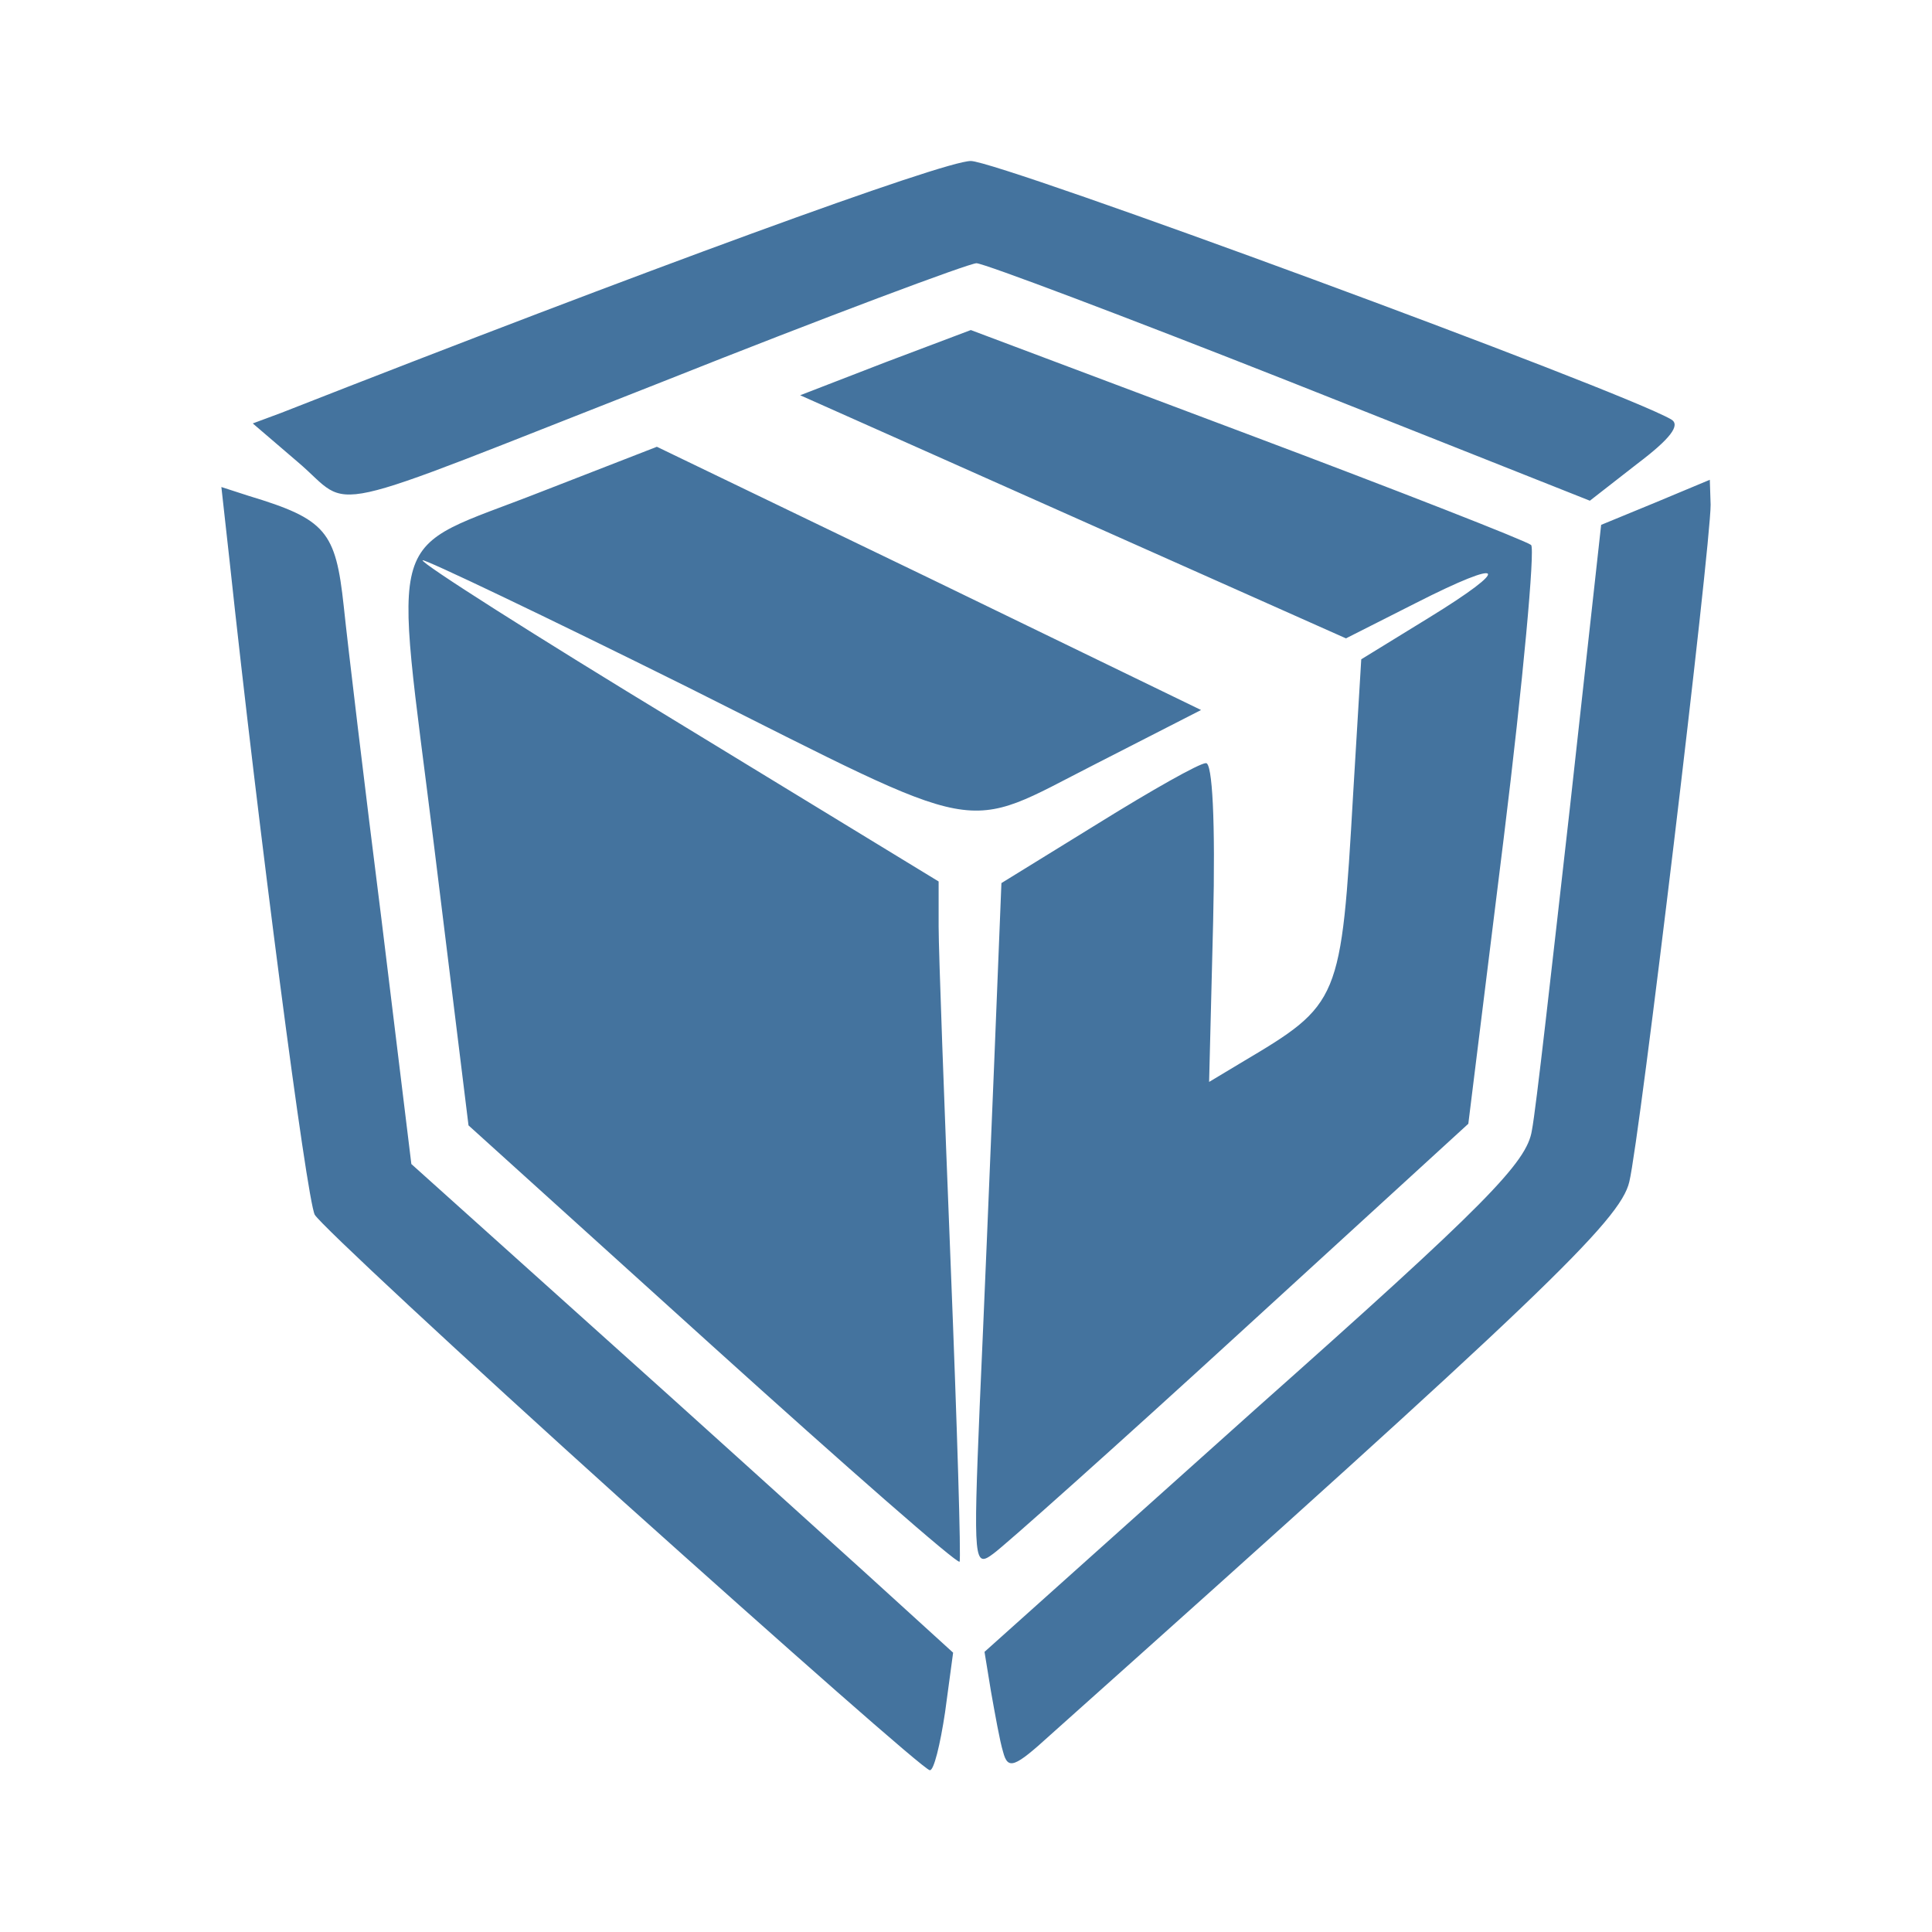
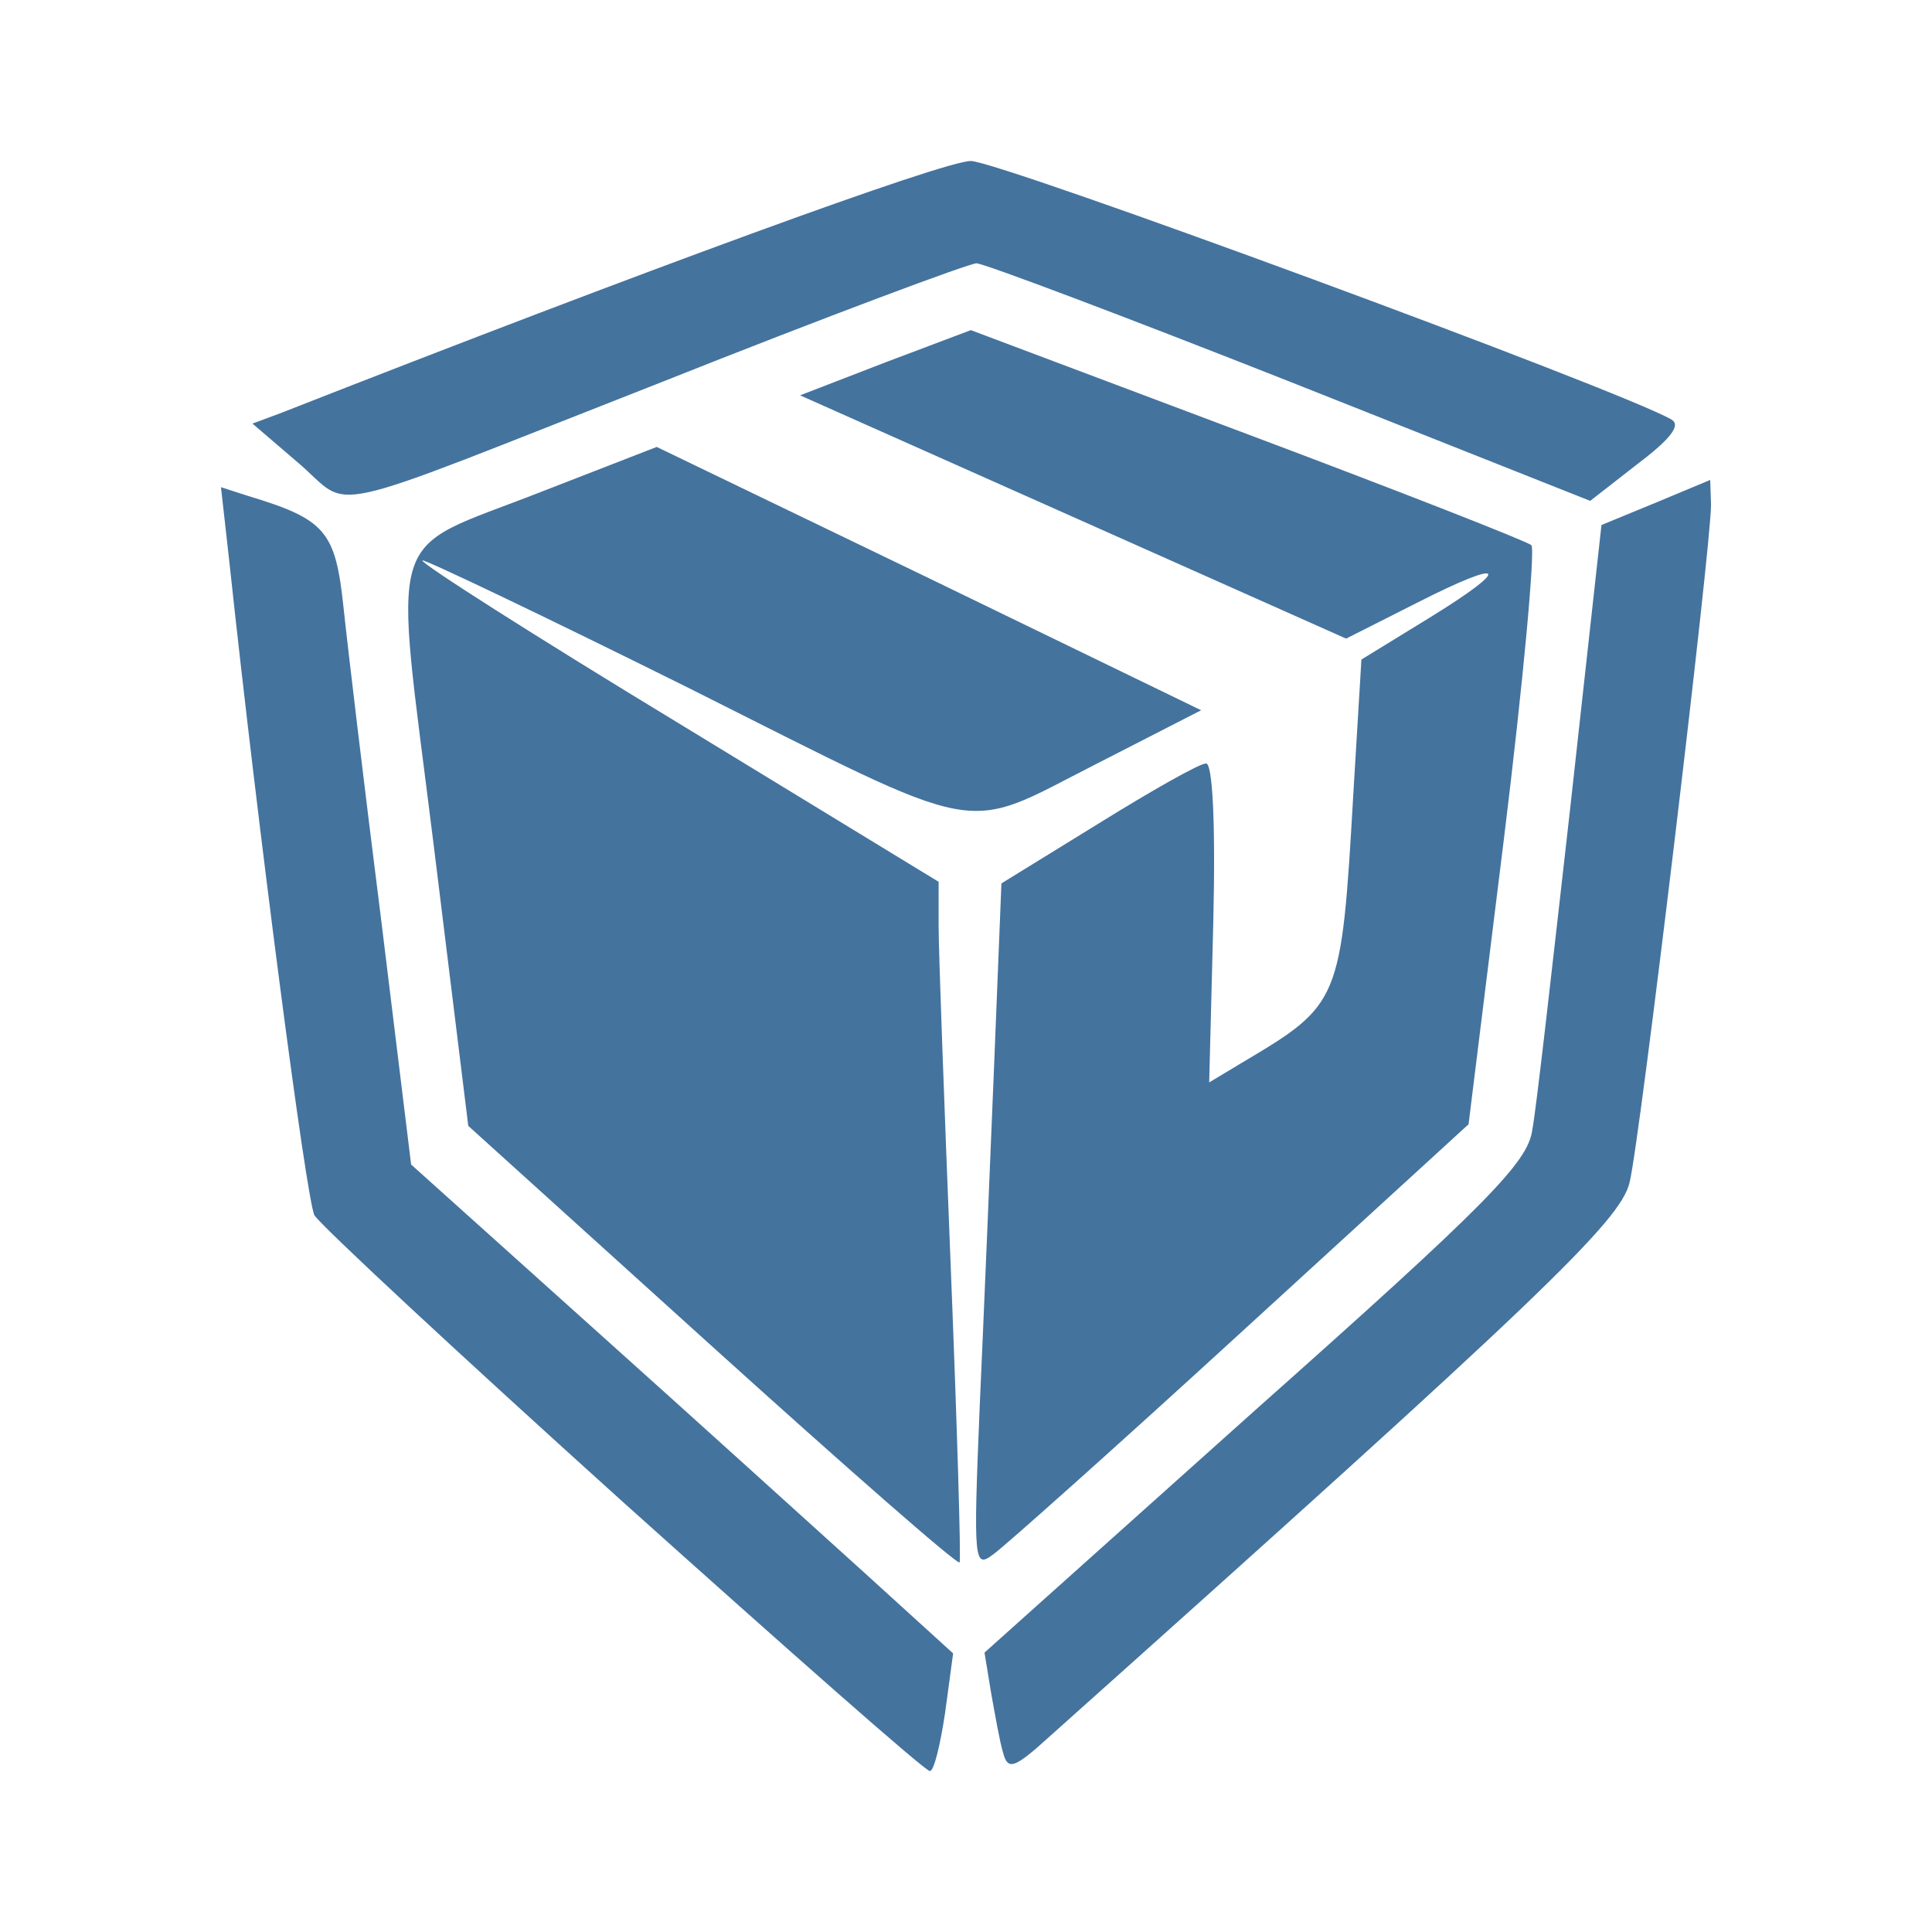
<svg xmlns="http://www.w3.org/2000/svg" viewBox="0 0 24 24">
-   <path fill="#44739e" fill-rule="evenodd" d="M7.74,18.65C5.70,16.81 3.98,15.21 3.91,15.09C3.81,14.90 3.21,10.31 2.85,6.95L2.75,6.05L3.09,6.16C4.05,6.45 4.17,6.60 4.27,7.53C4.32,8.01 4.53,9.77 4.74,11.43L5.11,14.46L7.37,16.49C8.61,17.60 10.12,18.97 10.73,19.52L11.84,20.53L11.74,21.27C11.68,21.67 11.60,22.00 11.55,21.99C11.49,21.99 9.78,20.48 7.74,18.65ZM12.46,21.76C12.42,21.63 12.36,21.29 12.31,21.01L12.23,20.52L15.59,17.51C18.46,14.96 18.97,14.44 19.03,14.04C19.08,13.79 19.28,11.99 19.50,10.05L19.89,6.52L20.57,6.24L21.24,5.96L21.25,6.27C21.25,6.79 20.37,14.15 20.24,14.68C20.13,15.16 19.15,16.10 13.05,21.55C12.60,21.96 12.52,21.99 12.46,21.76ZM8.85,16.72L5.82,13.98L5.39,10.49C4.89,6.45 4.76,6.88 6.72,6.11L8.16,5.55L11.54,7.18L14.92,8.82L13.61,9.49C11.92,10.35 12.30,10.42 8.55,8.54C6.76,7.65 5.27,6.94 5.25,6.96C5.22,6.99 6.65,7.90 8.43,8.98L11.66,10.95L11.66,11.51C11.66,11.82 11.73,13.71 11.81,15.72C11.89,17.72 11.94,19.38 11.92,19.40C11.89,19.43 10.51,18.22 8.85,16.72ZM12.17,17.47C12.22,16.36 12.30,14.44 12.35,13.21L12.44,10.97L13.64,10.23C14.30,9.82 14.90,9.48 14.98,9.48C15.06,9.47 15.10,10.19 15.07,11.45L15.02,13.44L15.42,13.20C16.65,12.47 16.66,12.45 16.81,9.85L16.91,8.19L17.74,7.68C18.80,7.03 18.71,6.92 17.59,7.49L16.72,7.93L13.33,6.42L9.94,4.91L11.00,4.50L12.06,4.10L15.49,5.39C17.38,6.10 18.96,6.72 19.02,6.77C19.07,6.82 18.92,8.46 18.68,10.41L18.24,13.96L15.42,16.54C13.87,17.96 12.48,19.20 12.34,19.30C12.10,19.48 12.09,19.41 12.17,17.47ZM3.70,5.74L3.14,5.26L3.49,5.13C8.00,3.36 11.72,2.00 12.06,2.00C12.41,2.00 20.12,4.84 20.76,5.21C20.88,5.28 20.75,5.45 20.34,5.76L19.75,6.22L16.02,4.74C13.97,3.93 12.22,3.27 12.13,3.27C12.04,3.27 10.27,3.93 8.21,4.75C3.85,6.46 4.41,6.34 3.70,5.74Z" />
+   <path fill="#44739e" fill-rule="evenodd" d="M7.738 18.658c-2.041-1.841-3.762-3.442-3.832-3.562-.1-.19-.7-4.782-1.06-8.144l-.101-.9.341.11c.96.29 1.08.44 1.18 1.371.05.48.26 2.241.47 3.902l.371 3.031 2.261 2.031c1.24 1.111 2.751 2.481 3.361 3.032l1.111 1.01-.1.74c-.06.401-.14.731-.19.721-.06 0-1.771-1.511-3.812-3.342m4.722 3.112c-.04-.13-.1-.471-.15-.751l-.08-.49 3.362-3.011c2.871-2.552 3.381-3.072 3.441-3.472.05-.25.251-2.051.471-3.992l.39-3.532.68-.28.671-.28.01.31c0 .52-.881 7.884-1.011 8.414-.11.48-1.091 1.421-7.193 6.874-.451.41-.531.44-.591.21m-3.612-5.043-3.031-2.741-.43-3.492c-.5-4.042-.631-3.612 1.33-4.382l1.441-.56 3.382 1.631 3.381 1.64-1.31.671c-1.691.86-1.311.93-5.063-.951-1.791-.89-3.281-1.601-3.301-1.581-.03.03 1.4.941 3.181 2.021l3.232 1.971v.561c0 .31.07 2.201.15 4.212.08 2.001.13 3.662.11 3.682-.03.03-1.411-1.181-3.072-2.682m3.322.751c.05-1.111.13-3.032.18-4.263l.09-2.241 1.201-.74c.66-.41 1.26-.75 1.34-.75.08-.01.121.71.091 1.971l-.051 1.991.401-.241c1.23-.73 1.24-.75 1.39-3.351l.1-1.661.831-.51c1.06-.651.97-.761-.15-.19l-.871.44-3.391-1.511-3.392-1.511L11 4.501l1.06-.4 3.432 1.291c1.891.71 3.471 1.33 3.531 1.38.05.05-.1 1.691-.34 3.642l-.44 3.552-2.821 2.581c-1.551 1.421-2.942 2.661-3.082 2.761-.24.181-.25.111-.17-1.83M3.696 5.742l-.56-.48.35-.13C7.998 3.361 11.72 2 12.06 2c.35 0 8.064 2.841 8.704 3.212.12.07-.01.24-.42.55l-.59.46-3.732-1.481c-2.051-.81-3.802-1.47-3.892-1.47s-1.861.66-3.922 1.48c-4.362 1.711-3.802 1.591-4.512.991" />
</svg>
